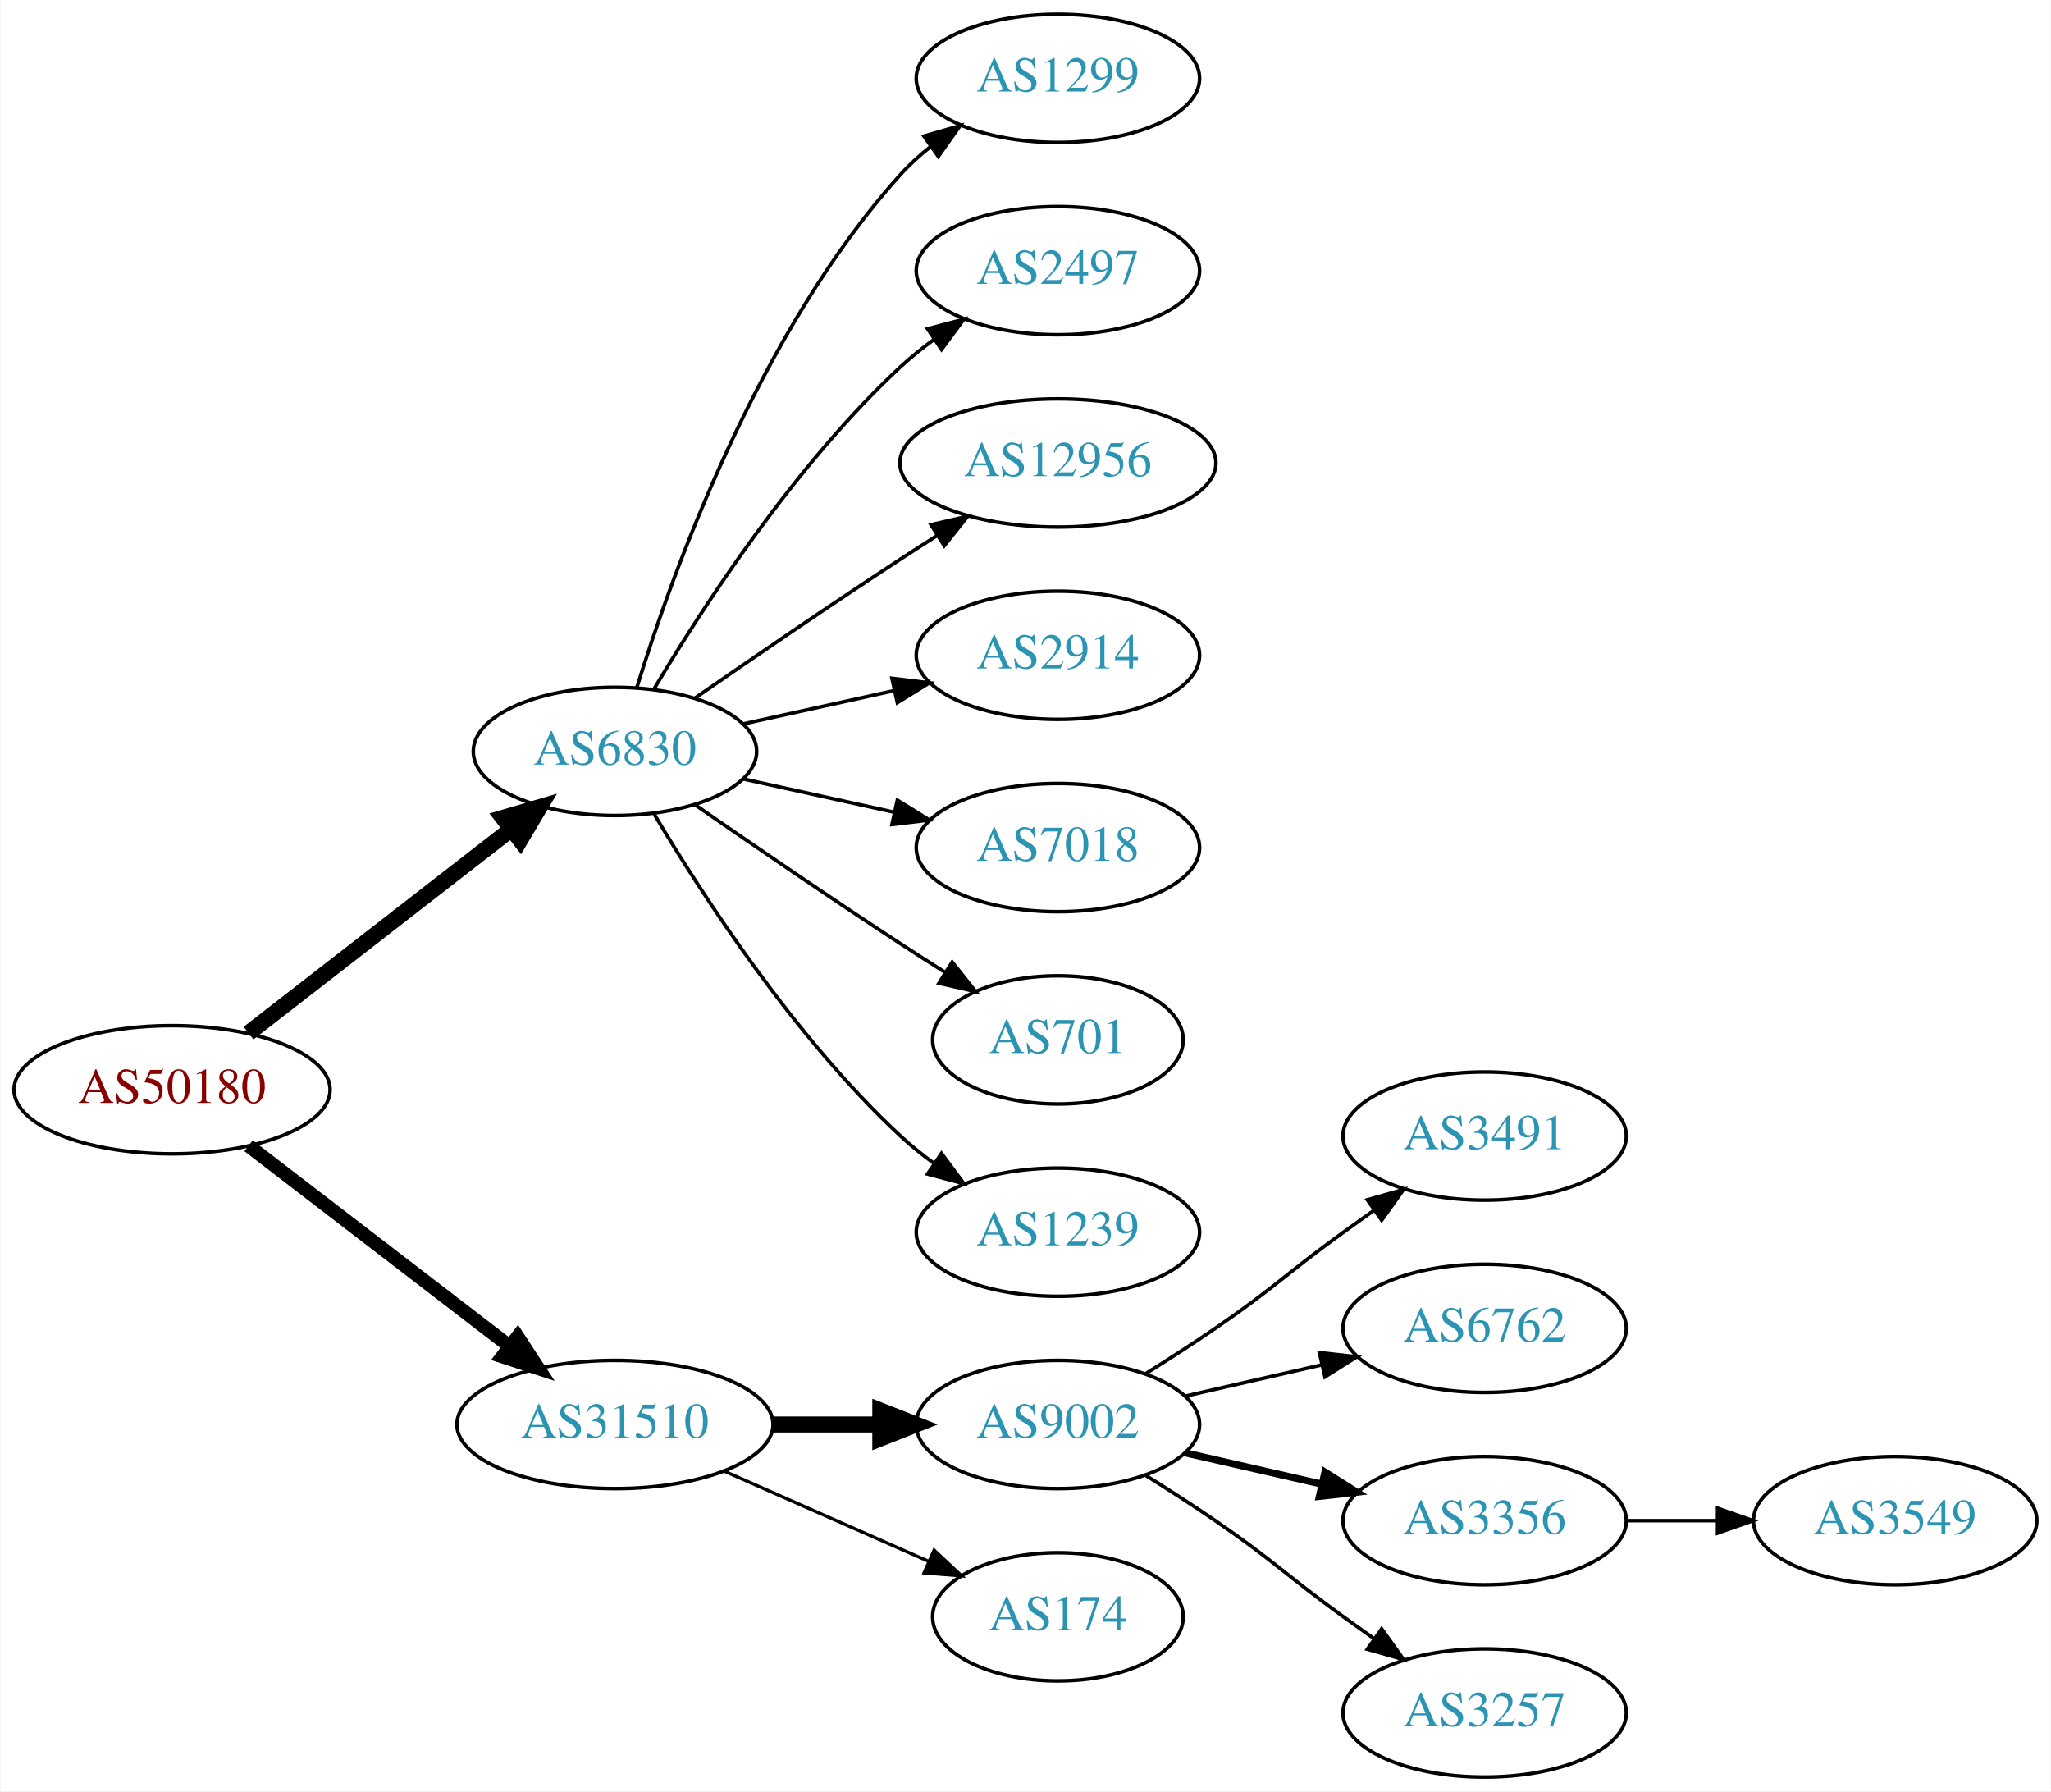
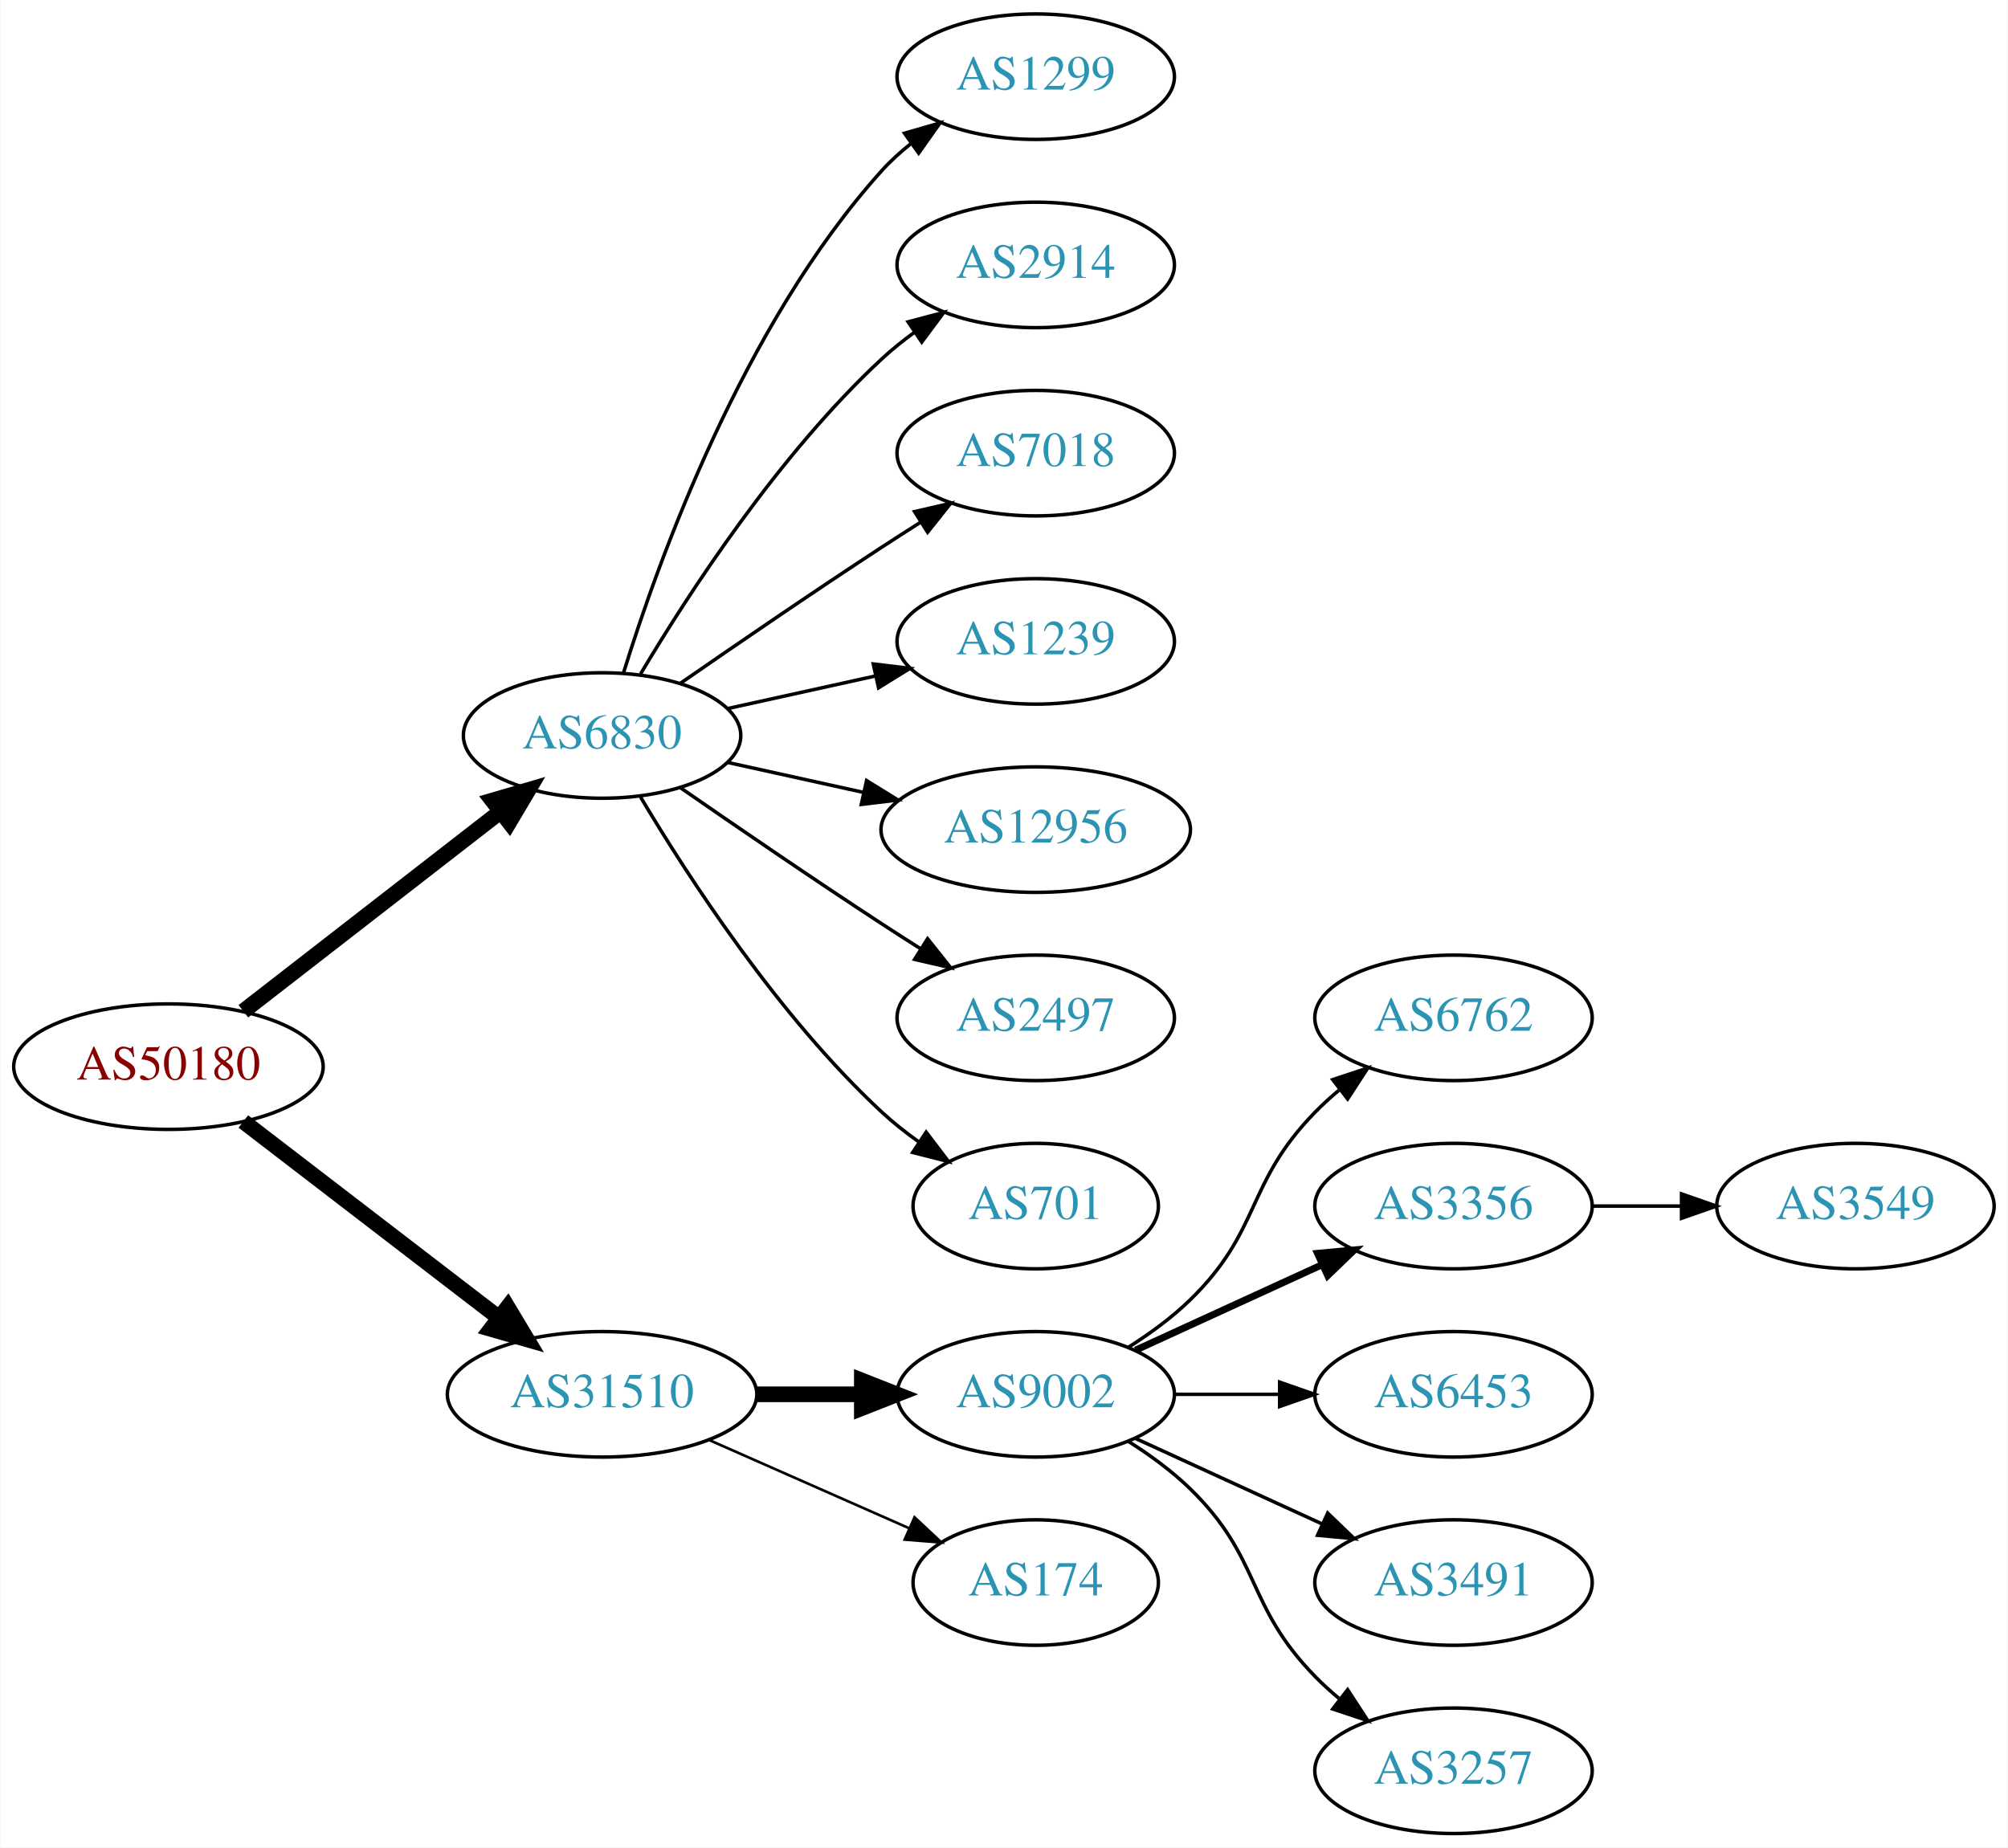
- <svg xmlns="http://www.w3.org/2000/svg" xmlns:xlink="http://www.w3.org/1999/xlink" width="576pt" height="503pt" viewBox="0.00 0.00 575.76 503.00">
-   <g id="graph0" class="graph" transform="scale(1 1) rotate(0) translate(4 499)">
-     <polygon fill="white" stroke="none" points="-4,4 -4,-499 571.762,-499 571.762,4 -4,4" />
+ <svg xmlns="http://www.w3.org/2000/svg" xmlns:xlink="http://www.w3.org/1999/xlink" width="576pt" height="530pt" viewBox="0.00 0.00 575.76 530.00">
+   <g id="graph0" class="graph" transform="scale(1 1) rotate(0) translate(4 526)">
+     <polygon fill="white" stroke="none" points="-4,4 -4,-526 571.762,-526 571.762,4 -4,4" />
    <g id="node1" class="node">
      <g id="a_node1">
        <a xlink:href="/asn/50180" xlink:title="AS50180 ~ MED-EL-AS [AT]">
-           <ellipse fill="#ffffff" stroke="black" cx="44.196" cy="-193" rx="44.393" ry="18" />
-           <text text-anchor="middle" x="44.196" y="-189.3" font-family="Times,serif" font-size="14.00" fill="#880000">AS50180</text>
+           <ellipse fill="#ffffff" stroke="black" cx="44.196" cy="-220" rx="44.393" ry="18" />
+           <text text-anchor="middle" x="44.196" y="-216.3" font-family="Times,serif" font-size="14.00" fill="#880000">AS50180</text>
        </a>
      </g>
    </g>
    <g id="node2" class="node">
      <g id="a_node2">
        <a xlink:href="/asn/6830" xlink:title="AS6830 ~ LGI-UPC [AT]">
-           <ellipse fill="#ffffff" stroke="black" cx="168.588" cy="-288" rx="39.794" ry="18" />
-           <text text-anchor="middle" x="168.588" y="-284.3" font-family="Times,serif" font-size="14.00" fill="#2c94b3">AS6830</text>
+           <ellipse fill="#ffffff" stroke="black" cx="168.588" cy="-315" rx="39.794" ry="18" />
+           <text text-anchor="middle" x="168.588" y="-311.3" font-family="Times,serif" font-size="14.00" fill="#2c94b3">AS6830</text>
        </a>
      </g>
    </g>
    <g id="edge1" class="edge">
-       <path fill="none" stroke="black" stroke-width="4.5" d="M65.682,-208.901C85.836,-224.544 116.772,-248.557 139.272,-266.021" />
-       <polygon fill="black" stroke="black" stroke-width="4.5" points="137.129,-269.342 147.443,-272.363 141.958,-263.121 137.129,-269.342" />
+       <path fill="none" stroke="black" stroke-width="4.5" d="M65.682,-235.901C85.836,-251.544 116.772,-275.557 139.272,-293.021" />
+       <polygon fill="black" stroke="black" stroke-width="4.5" points="137.129,-296.342 147.443,-299.363 141.958,-290.121 137.129,-296.342" />
    </g>
    <g id="node3" class="node">
      <g id="a_node3">
        <a xlink:href="/asn/31510" xlink:title="AS31510 ~ Innsbrucker Kommunalbetriebe AG [AT]">
-           <ellipse fill="#ffffff" stroke="black" cx="168.588" cy="-99" rx="44.393" ry="18" />
-           <text text-anchor="middle" x="168.588" y="-95.3" font-family="Times,serif" font-size="14.00" fill="#2c94b3">AS31510</text>
+           <ellipse fill="#ffffff" stroke="black" cx="168.588" cy="-126" rx="44.393" ry="18" />
+           <text text-anchor="middle" x="168.588" y="-122.3" font-family="Times,serif" font-size="14.00" fill="#2c94b3">AS31510</text>
        </a>
      </g>
    </g>
    <g id="edge2" class="edge">
-       <path fill="none" stroke="black" stroke-width="3.857" d="M65.682,-177.267C85.715,-161.88 116.402,-138.312 138.867,-121.058" />
-       <polygon fill="black" stroke="black" stroke-width="3.857" points="141.237,-123.652 147.036,-114.785 136.973,-118.1 141.237,-123.652" />
+       <path fill="none" stroke="black" stroke-width="4.5" d="M65.682,-204.267C85.715,-188.88 116.402,-165.312 138.867,-148.058" />
+       <polygon fill="black" stroke="black" stroke-width="4.5" points="141.503,-150.999 147.036,-141.785 136.706,-144.753 141.503,-150.999" />
    </g>
    <g id="node4" class="node">
      <g id="a_node4">
        <a xlink:href="/asn/1299" xlink:title="AS1299 ~ Telia Carrier [EU]">
-           <ellipse fill="#ffffff" stroke="black" cx="292.98" cy="-477" rx="39.794" ry="18" />
-           <text text-anchor="middle" x="292.98" y="-473.3" font-family="Times,serif" font-size="14.00" fill="#2c94b3">AS1299</text>
+           <ellipse fill="#ffffff" stroke="black" cx="292.98" cy="-504" rx="39.794" ry="18" />
+           <text text-anchor="middle" x="292.98" y="-500.3" font-family="Times,serif" font-size="14.00" fill="#2c94b3">AS1299</text>
        </a>
      </g>
    </g>
    <g id="edge3" class="edge">
-       <path fill="none" stroke="black" d="M174.726,-305.94C184.629,-337.979 208.966,-405.812 248.784,-450 251.3,-452.792 254.172,-455.401 257.211,-457.812" />
-       <polygon fill="black" stroke="black" points="255.34,-460.776 265.519,-463.715 259.394,-455.07 255.34,-460.776" />
+       <path fill="none" stroke="black" d="M174.726,-332.94C184.629,-364.979 208.966,-432.812 248.784,-477 251.3,-479.792 254.172,-482.401 257.211,-484.812" />
+       <polygon fill="black" stroke="black" points="255.34,-487.776 265.519,-490.715 259.394,-482.07 255.34,-487.776" />
    </g>
    <g id="node5" class="node">
      <g id="a_node5">
-         <a xlink:href="/asn/2497" xlink:title="AS2497 ~ Internet Initiative Japan Inc. [JP]">
-           <ellipse fill="#ffffff" stroke="black" cx="292.98" cy="-423" rx="39.794" ry="18" />
-           <text text-anchor="middle" x="292.98" y="-419.3" font-family="Times,serif" font-size="14.00" fill="#2c94b3">AS2497</text>
+         <a xlink:href="/asn/2914" xlink:title="AS2914 ~ NTT America, Inc. [US]">
+           <ellipse fill="#ffffff" stroke="black" cx="292.98" cy="-450" rx="39.794" ry="18" />
+           <text text-anchor="middle" x="292.98" y="-446.3" font-family="Times,serif" font-size="14.00" fill="#2c94b3">AS2914</text>
        </a>
      </g>
    </g>
    <g id="edge4" class="edge">
-       <path fill="none" stroke="black" d="M179.634,-305.671C193.205,-328.472 219.137,-368.472 248.784,-396 251.691,-398.699 254.904,-401.28 258.228,-403.703" />
-       <polygon fill="black" stroke="black" points="256.363,-406.667 266.606,-409.375 260.287,-400.87 256.363,-406.667" />
+       <path fill="none" stroke="black" d="M179.634,-332.671C193.205,-355.472 219.137,-395.472 248.784,-423 251.691,-425.699 254.904,-428.28 258.228,-430.703" />
+       <polygon fill="black" stroke="black" points="256.363,-433.667 266.606,-436.375 260.287,-427.87 256.363,-433.667" />
    </g>
    <g id="node6" class="node">
      <g id="a_node6">
-         <a xlink:href="/asn/12956" xlink:title="AS12956 ~ TELXIUS [ES]">
-           <ellipse fill="#ffffff" stroke="black" cx="292.98" cy="-369" rx="44.393" ry="18" />
-           <text text-anchor="middle" x="292.98" y="-365.3" font-family="Times,serif" font-size="14.00" fill="#2c94b3">AS12956</text>
+         <a xlink:href="/asn/7018" xlink:title="AS7018 ~ AT&amp;T Services, Inc. [US]">
+           <ellipse fill="#ffffff" stroke="black" cx="292.98" cy="-396" rx="39.794" ry="18" />
+           <text text-anchor="middle" x="292.98" y="-392.3" font-family="Times,serif" font-size="14.00" fill="#2c94b3">AS7018</text>
        </a>
      </g>
    </g>
    <g id="edge5" class="edge">
-       <path fill="none" stroke="black" d="M190.945,-302.901C206.796,-313.877 228.999,-329.079 248.784,-342 252.105,-344.169 255.587,-346.406 259.074,-348.621" />
-       <polygon fill="black" stroke="black" points="257.33,-351.66 267.656,-354.032 261.063,-345.738 257.33,-351.66" />
+       <path fill="none" stroke="black" d="M190.945,-329.901C206.796,-340.877 228.999,-356.079 248.784,-369 252.366,-371.339 256.137,-373.759 259.897,-376.144" />
+       <polygon fill="black" stroke="black" points="258.23,-379.231 268.558,-381.596 261.959,-373.307 258.23,-379.231" />
    </g>
    <g id="node7" class="node">
      <g id="a_node7">
-         <a xlink:href="/asn/2914" xlink:title="AS2914 ~ NTT America, Inc. [US]">
-           <ellipse fill="#ffffff" stroke="black" cx="292.98" cy="-315" rx="39.794" ry="18" />
-           <text text-anchor="middle" x="292.98" y="-311.3" font-family="Times,serif" font-size="14.00" fill="#2c94b3">AS2914</text>
+         <a xlink:href="/asn/1239" xlink:title="AS1239 ~ Sprint [US]">
+           <ellipse fill="#ffffff" stroke="black" cx="292.98" cy="-342" rx="39.794" ry="18" />
+           <text text-anchor="middle" x="292.98" y="-338.3" font-family="Times,serif" font-size="14.00" fill="#2c94b3">AS1239</text>
        </a>
      </g>
    </g>
    <g id="edge6" class="edge">
-       <path fill="none" stroke="black" d="M204.661,-295.737C217.848,-298.646 233.028,-301.995 246.994,-305.076" />
-       <polygon fill="black" stroke="black" points="246.383,-308.525 256.903,-307.262 247.891,-301.69 246.383,-308.525" />
+       <path fill="none" stroke="black" d="M204.661,-322.737C217.848,-325.646 233.028,-328.995 246.994,-332.076" />
+       <polygon fill="black" stroke="black" points="246.383,-335.525 256.903,-334.262 247.891,-328.69 246.383,-335.525" />
    </g>
    <g id="node8" class="node">
      <g id="a_node8">
-         <a xlink:href="/asn/7018" xlink:title="AS7018 ~ AT&amp;T Services, Inc. [US]">
-           <ellipse fill="#ffffff" stroke="black" cx="292.98" cy="-261" rx="39.794" ry="18" />
-           <text text-anchor="middle" x="292.98" y="-257.3" font-family="Times,serif" font-size="14.00" fill="#2c94b3">AS7018</text>
+         <a xlink:href="/asn/12956" xlink:title="AS12956 ~ TELXIUS [ES]">
+           <ellipse fill="#ffffff" stroke="black" cx="292.98" cy="-288" rx="44.393" ry="18" />
+           <text text-anchor="middle" x="292.98" y="-284.3" font-family="Times,serif" font-size="14.00" fill="#2c94b3">AS12956</text>
        </a>
      </g>
    </g>
    <g id="edge7" class="edge">
-       <path fill="none" stroke="black" d="M204.661,-280.263C217.848,-277.354 233.028,-274.005 246.994,-270.924" />
-       <polygon fill="black" stroke="black" points="247.891,-274.31 256.903,-268.738 246.383,-267.475 247.891,-274.31" />
+       <path fill="none" stroke="black" d="M204.661,-307.263C216.7,-304.607 230.4,-301.585 243.321,-298.734" />
+       <polygon fill="black" stroke="black" points="244.459,-302.068 253.47,-296.495 242.951,-295.232 244.459,-302.068" />
    </g>
    <g id="node9" class="node">
      <g id="a_node9">
-         <a xlink:href="/asn/701" xlink:title="AS701 ~ UUNET [US]">
-           <ellipse fill="#ffffff" stroke="black" cx="292.98" cy="-207" rx="35.194" ry="18" />
-           <text text-anchor="middle" x="292.98" y="-203.3" font-family="Times,serif" font-size="14.00" fill="#2c94b3">AS701</text>
+         <a xlink:href="/asn/2497" xlink:title="AS2497 ~ Internet Initiative Japan Inc. [JP]">
+           <ellipse fill="#ffffff" stroke="black" cx="292.98" cy="-234" rx="39.794" ry="18" />
+           <text text-anchor="middle" x="292.98" y="-230.3" font-family="Times,serif" font-size="14.00" fill="#2c94b3">AS2497</text>
        </a>
      </g>
    </g>
    <g id="edge8" class="edge">
-       <path fill="none" stroke="black" d="M190.945,-273.099C206.796,-262.123 228.999,-246.921 248.784,-234 252.829,-231.358 257.114,-228.615 261.354,-225.933" />
-       <polygon fill="black" stroke="black" points="263.291,-228.85 269.898,-220.568 259.568,-222.921 263.291,-228.85" />
+       <path fill="none" stroke="black" d="M190.945,-300.099C206.796,-289.123 228.999,-273.921 248.784,-261 252.366,-258.661 256.137,-256.241 259.897,-253.856" />
+       <polygon fill="black" stroke="black" points="261.959,-256.693 268.558,-248.404 258.23,-250.769 261.959,-256.693" />
    </g>
    <g id="node10" class="node">
      <g id="a_node10">
-         <a xlink:href="/asn/1239" xlink:title="AS1239 ~ Sprint [US]">
-           <ellipse fill="#ffffff" stroke="black" cx="292.98" cy="-153" rx="39.794" ry="18" />
-           <text text-anchor="middle" x="292.98" y="-149.3" font-family="Times,serif" font-size="14.00" fill="#2c94b3">AS1239</text>
+         <a xlink:href="/asn/701" xlink:title="AS701 ~ UUNET [US]">
+           <ellipse fill="#ffffff" stroke="black" cx="292.98" cy="-180" rx="35.194" ry="18" />
+           <text text-anchor="middle" x="292.98" y="-176.3" font-family="Times,serif" font-size="14.00" fill="#2c94b3">AS701</text>
        </a>
      </g>
    </g>
    <g id="edge9" class="edge">
-       <path fill="none" stroke="black" d="M179.634,-270.329C193.205,-247.528 219.137,-207.528 248.784,-180 251.691,-177.301 254.904,-174.72 258.228,-172.297" />
-       <polygon fill="black" stroke="black" points="260.287,-175.13 266.606,-166.625 256.363,-169.333 260.287,-175.13" />
+       <path fill="none" stroke="black" d="M179.634,-297.329C193.205,-274.528 219.137,-234.528 248.784,-207 252.081,-203.939 255.774,-201.028 259.575,-198.328" />
+       <polygon fill="black" stroke="black" points="261.549,-201.219 267.956,-192.78 257.686,-195.381 261.549,-201.219" />
    </g>
    <g id="node11" class="node">
      <g id="a_node11">
        <a xlink:href="/asn/9002" xlink:title="AS9002 ~ RETN Limited [EU]">
-           <ellipse fill="#ffffff" stroke="black" cx="292.98" cy="-99" rx="39.794" ry="18" />
-           <text text-anchor="middle" x="292.98" y="-95.3" font-family="Times,serif" font-size="14.00" fill="#2c94b3">AS9002</text>
+           <ellipse fill="#ffffff" stroke="black" cx="292.98" cy="-126" rx="39.794" ry="18" />
+           <text text-anchor="middle" x="292.98" y="-122.3" font-family="Times,serif" font-size="14.00" fill="#2c94b3">AS9002</text>
        </a>
      </g>
    </g>
    <g id="edge10" class="edge">
-       <path fill="none" stroke="black" stroke-width="4.5" d="M213.084,-99C222.773,-99 233.11,-99 243.002,-99" />
-       <polygon fill="black" stroke="black" stroke-width="4.5" points="243.105,-102.938 253.105,-99 243.105,-95.063 243.105,-102.938" />
+       <path fill="none" stroke="black" stroke-width="4.5" d="M213.084,-126C222.773,-126 233.11,-126 243.002,-126" />
+       <polygon fill="black" stroke="black" stroke-width="4.5" points="243.105,-129.938 253.105,-126 243.105,-122.063 243.105,-129.938" />
    </g>
    <g id="node12" class="node">
      <g id="a_node12">
        <a xlink:href="/asn/174" xlink:title="AS174 ~ Cogent Communications [US]">
-           <ellipse fill="#ffffff" stroke="black" cx="292.98" cy="-45" rx="35.194" ry="18" />
-           <text text-anchor="middle" x="292.98" y="-41.3" font-family="Times,serif" font-size="14.00" fill="#2c94b3">AS174</text>
+           <ellipse fill="#ffffff" stroke="black" cx="292.98" cy="-72" rx="35.194" ry="18" />
+           <text text-anchor="middle" x="292.98" y="-68.3" font-family="Times,serif" font-size="14.00" fill="#2c94b3">AS174</text>
        </a>
      </g>
    </g>
    <g id="edge11" class="edge">
-       <path fill="none" stroke="black" stroke-width="0.9" d="M199.216,-85.928C216.487,-78.308 238.378,-68.65 256.556,-60.629" />
-       <polygon fill="black" stroke="black" stroke-width="0.9" points="258.213,-63.724 265.949,-56.485 255.387,-57.319 258.213,-63.724" />
+       <path fill="none" stroke="black" stroke-width="0.75" d="M199.216,-112.928C216.487,-105.308 238.378,-95.65 256.556,-87.629" />
+       <polygon fill="black" stroke="black" stroke-width="0.75" points="258.213,-90.724 265.949,-83.485 255.387,-84.32 258.213,-90.724" />
    </g>
    <g id="node13" class="node">
      <g id="a_node13">
-         <a xlink:href="/asn/3491" xlink:title="AS3491 ~ PCCW Global, Inc. [US]">
-           <ellipse fill="#ffffff" stroke="black" cx="412.823" cy="-180" rx="39.794" ry="18" />
-           <text text-anchor="middle" x="412.823" y="-176.3" font-family="Times,serif" font-size="14.00" fill="#2c94b3">AS3491</text>
+         <a xlink:href="/asn/6762" xlink:title="AS6762 ~ TELECOM ITALIA SPARKLE S.p.A. [IT]">
+           <ellipse fill="#ffffff" stroke="black" cx="412.823" cy="-234" rx="39.794" ry="18" />
+           <text text-anchor="middle" x="412.823" y="-230.3" font-family="Times,serif" font-size="14.00" fill="#2c94b3">AS6762</text>
        </a>
      </g>
    </g>
    <g id="edge12" class="edge">
-       <path fill="none" stroke="black" d="M317.529,-113.216C323.971,-117.24 330.904,-121.699 337.176,-126 353.671,-137.311 356.977,-141.271 373.176,-153 375.98,-155.029 378.911,-157.125 381.852,-159.21" />
-       <polygon fill="black" stroke="black" points="379.874,-162.097 390.066,-164.991 383.903,-156.373 379.874,-162.097" />
+       <path fill="none" stroke="black" d="M319.509,-139.462C325.672,-143.362 331.974,-147.948 337.176,-153 357.87,-173.094 353.004,-186.383 373.176,-207 375.269,-209.139 377.553,-211.218 379.929,-213.21" />
+       <polygon fill="black" stroke="black" points="378.173,-216.275 388.229,-219.611 382.448,-210.732 378.173,-216.275" />
    </g>
    <g id="node14" class="node">
      <g id="a_node14">
-         <a xlink:href="/asn/6762" xlink:title="AS6762 ~ TELECOM ITALIA SPARKLE S.p.A. [IT]">
-           <ellipse fill="#ffffff" stroke="black" cx="412.823" cy="-126" rx="39.794" ry="18" />
-           <text text-anchor="middle" x="412.823" y="-122.3" font-family="Times,serif" font-size="14.00" fill="#2c94b3">AS6762</text>
+         <a xlink:href="/asn/3356" xlink:title="AS3356 ~ Level 3 Parent, LLC [US]">
+           <ellipse fill="#ffffff" stroke="black" cx="412.823" cy="-180" rx="39.794" ry="18" />
+           <text text-anchor="middle" x="412.823" y="-176.3" font-family="Times,serif" font-size="14.00" fill="#2c94b3">AS3356</text>
        </a>
      </g>
    </g>
    <g id="edge13" class="edge">
-       <path fill="none" stroke="black" d="M328.7,-106.955C340.7,-109.704 354.32,-112.825 367.013,-115.733" />
-       <polygon fill="black" stroke="black" points="366.415,-119.187 376.945,-118.009 367.979,-112.364 366.415,-119.187" />
+       <path fill="none" stroke="black" stroke-width="2" d="M321.609,-138.661C337.566,-145.973 357.837,-155.261 375.119,-163.181" />
+       <polygon fill="black" stroke="black" stroke-width="2" points="373.818,-166.435 384.367,-167.419 376.734,-160.071 373.818,-166.435" />
    </g>
    <g id="node15" class="node">
      <g id="a_node15">
-         <a xlink:href="/asn/3356" xlink:title="AS3356 ~ Level 3 Parent, LLC [US]">
-           <ellipse fill="#ffffff" stroke="black" cx="412.823" cy="-72" rx="39.794" ry="18" />
-           <text text-anchor="middle" x="412.823" y="-68.3" font-family="Times,serif" font-size="14.00" fill="#2c94b3">AS3356</text>
+         <a xlink:href="/asn/6453" xlink:title="AS6453 ~ TATA COMMUNICATIONS (AMERICA) INC [US]">
+           <ellipse fill="#ffffff" stroke="black" cx="412.823" cy="-126" rx="39.794" ry="18" />
+           <text text-anchor="middle" x="412.823" y="-122.3" font-family="Times,serif" font-size="14.00" fill="#2c94b3">AS6453</text>
        </a>
      </g>
    </g>
    <g id="edge14" class="edge">
-       <path fill="none" stroke="black" stroke-width="2" d="M328.7,-91.045C340.7,-88.296 354.32,-85.175 367.013,-82.267" />
-       <polygon fill="black" stroke="black" stroke-width="2" points="367.979,-85.636 376.945,-79.991 366.415,-78.813 367.979,-85.636" />
+       <path fill="none" stroke="black" d="M332.893,-126C342.446,-126 352.796,-126 362.759,-126" />
+       <polygon fill="black" stroke="black" points="362.951,-129.5 372.951,-126 362.951,-122.5 362.951,-129.5" />
    </g>
    <g id="node16" class="node">
      <g id="a_node16">
+         <a xlink:href="/asn/3491" xlink:title="AS3491 ~ PCCW Global, Inc. [US]">
+           <ellipse fill="#ffffff" stroke="black" cx="412.823" cy="-72" rx="39.794" ry="18" />
+           <text text-anchor="middle" x="412.823" y="-68.3" font-family="Times,serif" font-size="14.00" fill="#2c94b3">AS3491</text>
+         </a>
+       </g>
+     </g>
+     <g id="edge15" class="edge">
+       <path fill="none" stroke="black" d="M321.609,-113.339C337.566,-106.027 357.837,-96.739 375.119,-88.819" />
+       <polygon fill="black" stroke="black" points="376.734,-91.929 384.367,-84.581 373.818,-85.565 376.734,-91.929" />
+     </g>
+     <g id="node17" class="node">
+       <g id="a_node17">
        <a xlink:href="/asn/3257" xlink:title="AS3257 ~ GTT [DE]">
          <ellipse fill="#ffffff" stroke="black" cx="412.823" cy="-18" rx="39.794" ry="18" />
          <text text-anchor="middle" x="412.823" y="-14.3" font-family="Times,serif" font-size="14.00" fill="#2c94b3">AS3257</text>
        </a>
      </g>
    </g>
-     <g id="edge15" class="edge">
-       <path fill="none" stroke="black" d="M317.529,-84.784C323.971,-80.76 330.904,-76.301 337.176,-72 353.671,-60.69 356.977,-56.729 373.176,-45 375.98,-42.971 378.911,-40.875 381.852,-38.791" />
-       <polygon fill="black" stroke="black" points="383.903,-41.627 390.066,-33.009 379.874,-35.903 383.903,-41.627" />
-     </g>
-     <g id="node17" class="node">
-       <g id="a_node17">
+     <g id="edge16" class="edge">
+       <path fill="none" stroke="black" d="M319.509,-112.538C325.672,-108.638 331.974,-104.052 337.176,-99 357.87,-78.906 353.004,-65.617 373.176,-45 375.269,-42.861 377.553,-40.782 379.929,-38.79" />
+       <polygon fill="black" stroke="black" points="382.448,-41.268 388.229,-32.389 378.173,-35.725 382.448,-41.268" />
+     </g>
+     <g id="node18" class="node">
+       <g id="a_node18">
        <a xlink:href="/asn/3549" xlink:title="AS3549 ~ Level 3 Parent, LLC [US]">
-           <ellipse fill="#ffffff" stroke="black" cx="528.116" cy="-72" rx="39.794" ry="18" />
-           <text text-anchor="middle" x="528.116" y="-68.3" font-family="Times,serif" font-size="14.00" fill="#2c94b3">AS3549</text>
-         </a>
-       </g>
-     </g>
-     <g id="edge16" class="edge">
-       <path fill="none" stroke="black" d="M452.495,-72C460.698,-72 469.462,-72 477.994,-72" />
-       <polygon fill="black" stroke="black" points="478.233,-75.5 488.233,-72 478.233,-68.5 478.233,-75.5" />
+           <ellipse fill="#ffffff" stroke="black" cx="528.116" cy="-180" rx="39.794" ry="18" />
+           <text text-anchor="middle" x="528.116" y="-176.3" font-family="Times,serif" font-size="14.00" fill="#2c94b3">AS3549</text>
+         </a>
+       </g>
+     </g>
+     <g id="edge17" class="edge">
+       <path fill="none" stroke="black" d="M452.495,-180C460.698,-180 469.462,-180 477.994,-180" />
+       <polygon fill="black" stroke="black" points="478.233,-183.5 488.233,-180 478.233,-176.5 478.233,-183.5" />
    </g>
  </g>
</svg>
